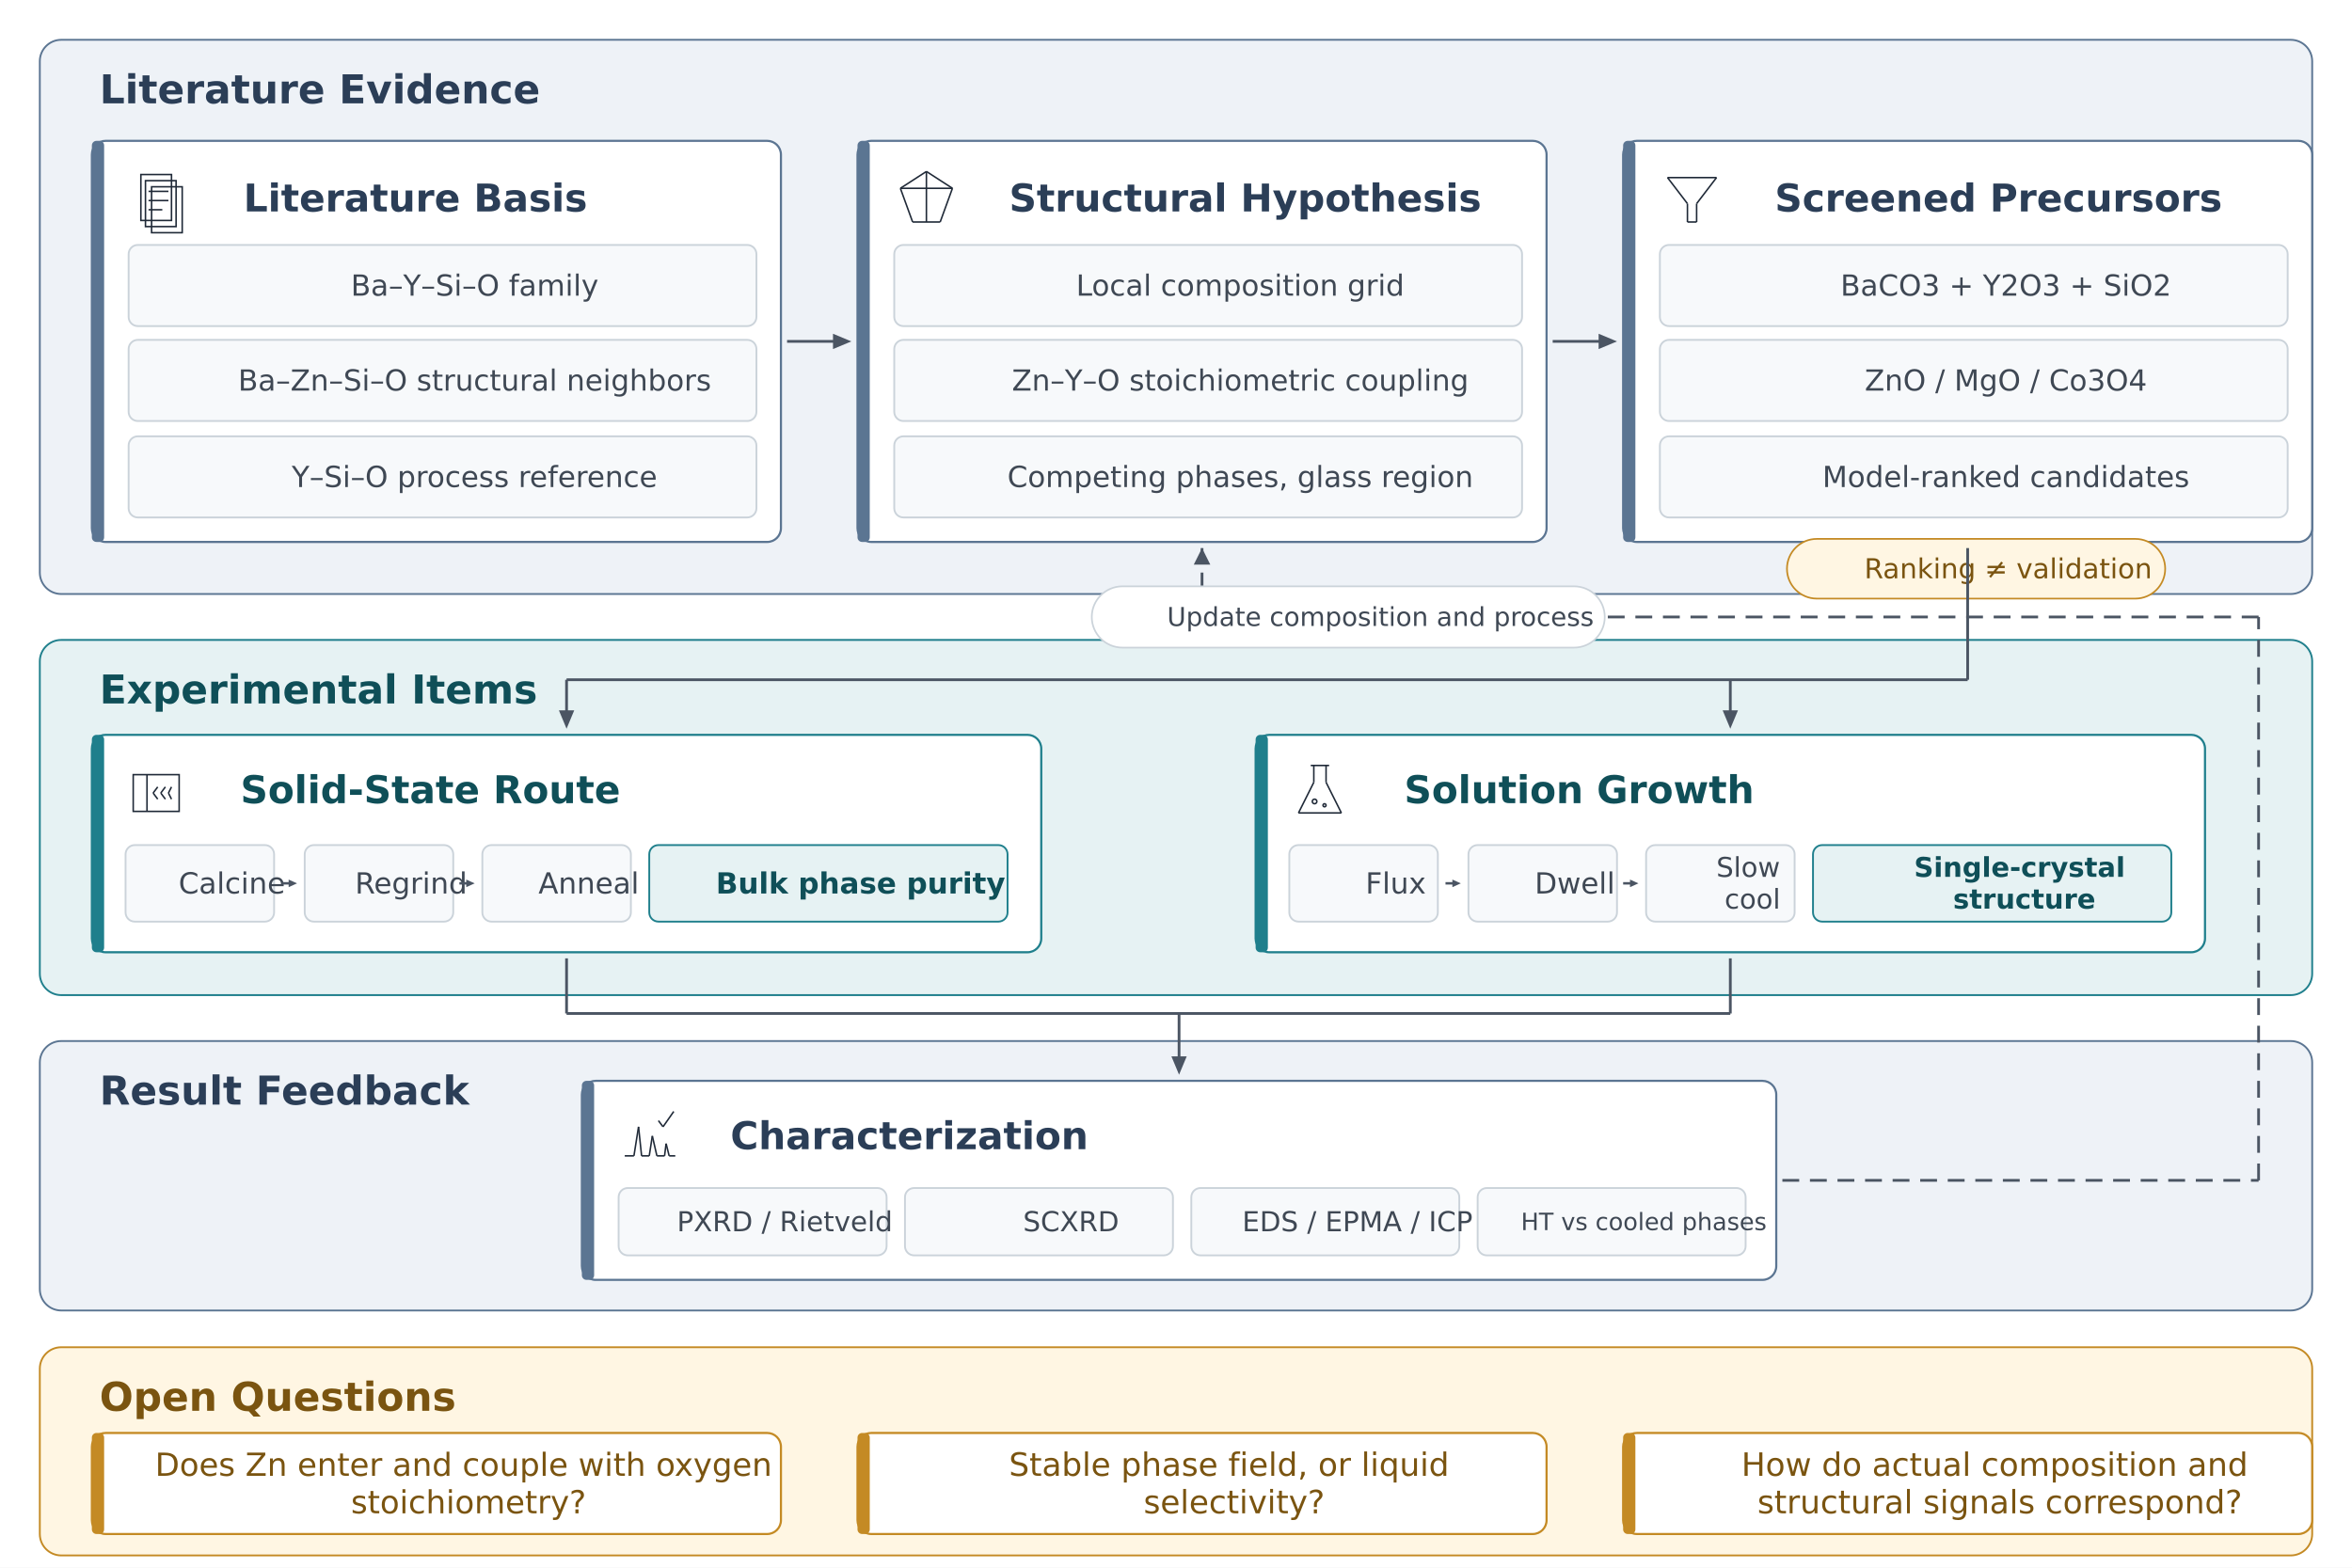
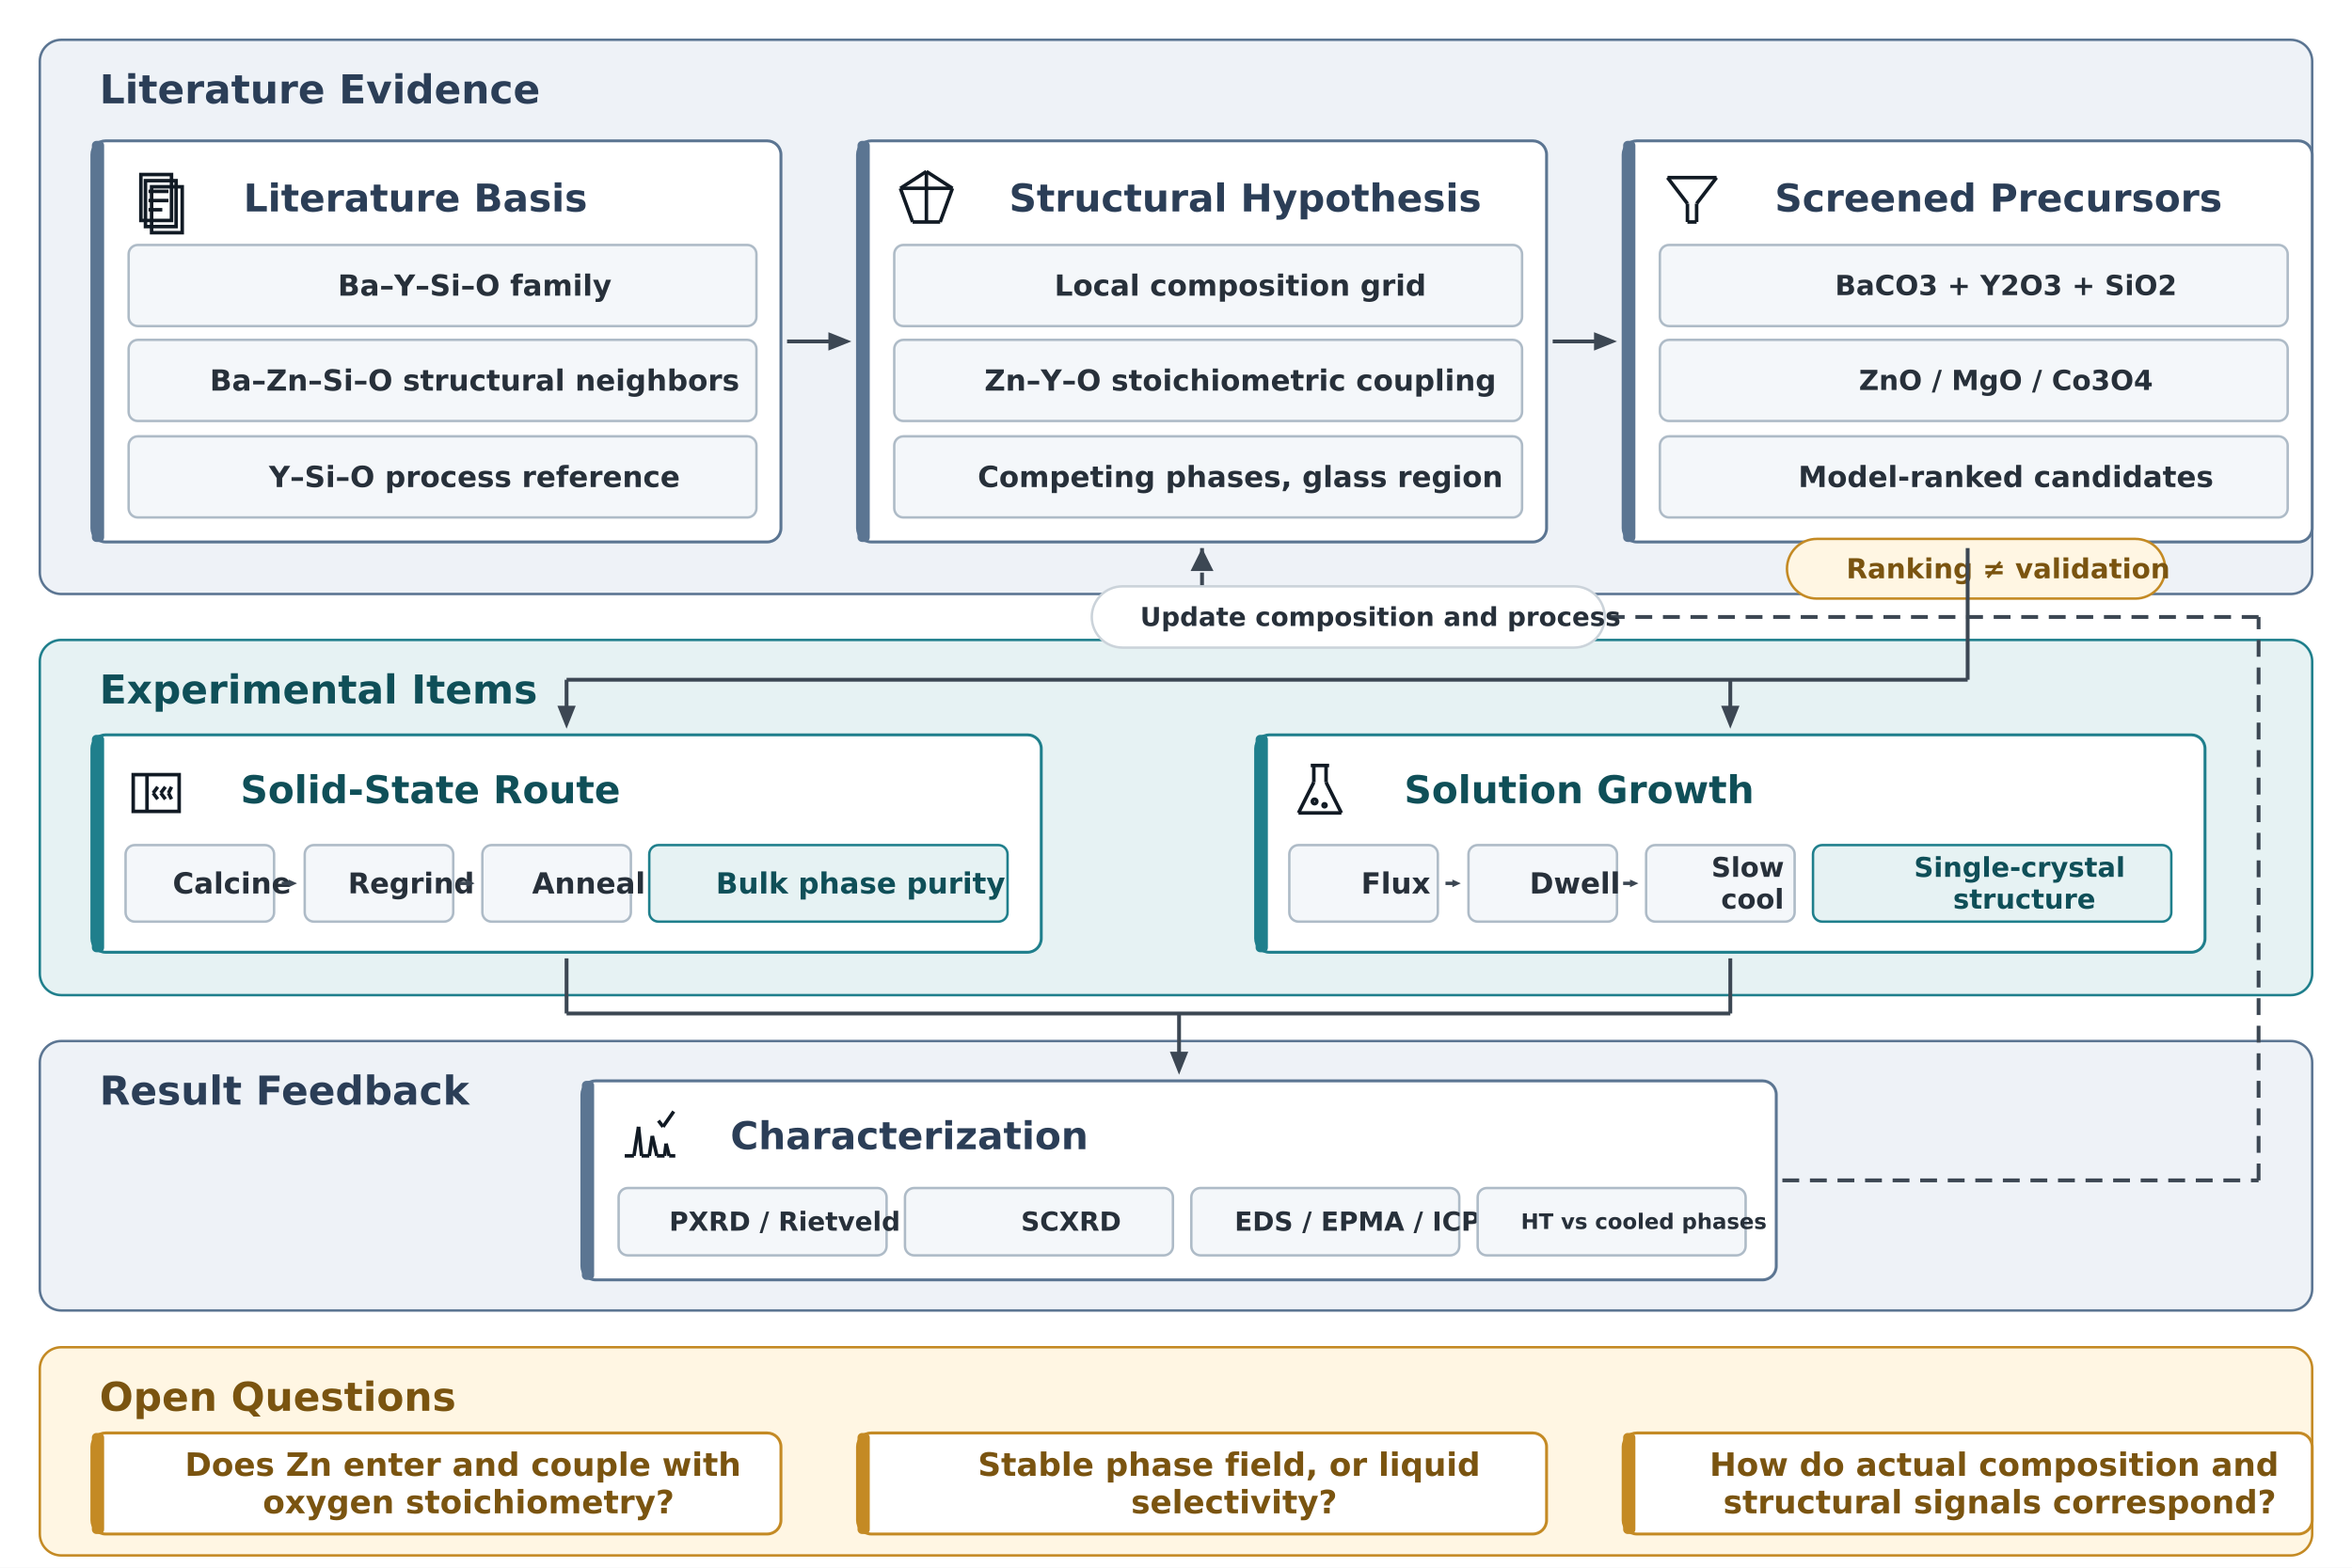
<svg xmlns="http://www.w3.org/2000/svg" viewBox="0 0 1536 1024" width="1536" height="1024">
  <rect width="100%" height="100%" fill="#FFFFFF" />
  <g id="zL">
-     <rect x="26" y="26" width="1484" height="362" rx="14" fill="#EEF2F7" stroke="#5B7592" stroke-width="1.2" />
+     <rect x="26" y="26" width="1484" height="362" rx="14" fill="#EEF2F7" stroke="#5B7592" stroke-width="1.6" />
  </g>
  <g id="zL_l">
    <text x="44" y="67.5" xml:space="preserve">
      <tspan font-family="DejaVu Sans" font-size="26" font-weight="bold" font-style="normal" fill="#2B3E57">Literature Evidence</tspan>
    </text>
  </g>
  <g id="zE">
-     <rect x="26" y="418" width="1484" height="232" rx="14" fill="#E6F2F3" stroke="#1F7F8C" stroke-width="1.2" />
+     <rect x="26" y="418" width="1484" height="232" rx="14" fill="#E6F2F3" stroke="#1F7F8C" stroke-width="1.6" />
  </g>
  <g id="zE_l">
    <text x="44" y="459.5" xml:space="preserve">
      <tspan font-family="DejaVu Sans" font-size="26" font-weight="bold" font-style="normal" fill="#0F4F58">Experimental Items</tspan>
    </text>
  </g>
  <g id="zR">
-     <rect x="26" y="680" width="1484" height="176" rx="14" fill="#EEF2F7" stroke="#5B7592" stroke-width="1.2" />
+     <rect x="26" y="680" width="1484" height="176" rx="14" fill="#EEF2F7" stroke="#5B7592" stroke-width="1.6" />
  </g>
  <g id="zR_l">
    <text x="44" y="721.5" xml:space="preserve">
      <tspan font-family="DejaVu Sans" font-size="26" font-weight="bold" font-style="normal" fill="#2B3E57">Result Feedback</tspan>
    </text>
  </g>
  <g id="zQ">
-     <rect x="26" y="880" width="1484" height="136" rx="14" fill="#FFF6E3" stroke="#C48A24" stroke-width="1.2" />
+     <rect x="26" y="880" width="1484" height="136" rx="14" fill="#FFF6E3" stroke="#C48A24" stroke-width="1.6" />
  </g>
  <g id="zQ_l">
    <text x="44" y="921.5" xml:space="preserve">
      <tspan font-family="DejaVu Sans" font-size="26" font-weight="bold" font-style="normal" fill="#7A5410">Open Questions</tspan>
    </text>
  </g>
  <g id="c1">
-     <rect x="60" y="92" width="450" height="262" rx="9" fill="#FFFFFF" stroke="#5B7592" stroke-width="1.4" />
+     <rect x="60" y="92" width="450" height="262" rx="9" fill="#FFFFFF" stroke="#5B7592" stroke-width="1.9" />
  </g>
  <g id="c1_b">
    <rect x="60" y="92" width="8" height="262" rx="3" fill="#5B7592" stroke="none" stroke-width="1" />
  </g>
  <g id="c1_g_s2">
-     <rect x="99" y="122" width="20" height="30" fill="none" stroke="#1F2937" stroke-width="1.0" />
+     <rect x="99" y="122" width="20" height="30" fill="none" stroke="#111A24" stroke-width="2.295" />
  </g>
  <g id="c1_g_s1">
-     <rect x="95" y="118" width="20" height="30" fill="none" stroke="#1F2937" stroke-width="1.0" />
+     <rect x="95" y="118" width="20" height="30" fill="none" stroke="#111A24" stroke-width="2.295" />
  </g>
  <g id="c1_g_s0">
-     <rect x="92" y="114" width="20" height="30" fill="none" stroke="#1F2937" stroke-width="1.0" />
+     <rect x="92" y="114" width="20" height="30" fill="none" stroke="#111A24" stroke-width="2.295" />
  </g>
  <g id="c1_g_l1">
-     <line x1="97" y1="125" x2="110" y2="125" stroke="#1F2937" stroke-width="1.0" />
+     <line x1="97" y1="125" x2="110" y2="125" stroke="#111A24" stroke-width="2.295" />
  </g>
  <g id="c1_g_l2">
-     <line x1="97" y1="131" x2="110" y2="131" stroke="#1F2937" stroke-width="1.0" />
+     <line x1="97" y1="131" x2="110" y2="131" stroke="#111A24" stroke-width="2.295" />
  </g>
  <g id="c1_g_l3">
-     <line x1="97" y1="137" x2="106" y2="137" stroke="#1F2937" stroke-width="1.0" />
+     <line x1="97" y1="137" x2="106" y2="137" stroke="#111A24" stroke-width="2.295" />
  </g>
  <g id="c1_t">
    <text x="138" y="138.125" xml:space="preserve">
      <tspan font-family="DejaVu Sans" font-size="25" font-weight="bold" font-style="normal" fill="#2B3E57">Literature Basis</tspan>
    </text>
  </g>
  <g id="c1_i0">
-     <rect x="84" y="160" width="410" height="53" rx="6" fill="#F7F9FB" stroke="#CBD3DA" stroke-width="1.2" />
+     <rect x="84" y="160" width="410" height="53" rx="6" fill="#F4F7FA" stroke="#AEBBC7" stroke-width="1.6" />
  </g>
  <g id="c1_i0_t">
-     <text x="208.119" y="193.125" xml:space="preserve">
-       <tspan font-family="DejaVu Sans" font-size="19" font-weight="normal" font-style="normal" fill="#3F4854">Ba–Y–Si–O family</tspan>
+     <text x="199.594" y="193.125" xml:space="preserve">
+       <tspan font-family="DejaVu Sans" font-size="19" font-weight="bold" font-style="normal" fill="#27303A">Ba–Y–Si–O family</tspan>
    </text>
  </g>
  <g id="c1_i1">
-     <rect x="84" y="222" width="410" height="53" rx="6" fill="#F7F9FB" stroke="#CBD3DA" stroke-width="1.2" />
+     <rect x="84" y="222" width="410" height="53" rx="6" fill="#F4F7FA" stroke="#AEBBC7" stroke-width="1.6" />
  </g>
  <g id="c1_i1_t">
-     <text x="134.498" y="255.125" xml:space="preserve">
-       <tspan font-family="DejaVu Sans" font-size="19" font-weight="normal" font-style="normal" fill="#3F4854">Ba–Zn–Si–O structural neighbors</tspan>
+     <text x="116.0" y="255.125" xml:space="preserve">
+       <tspan font-family="DejaVu Sans" font-size="19" font-weight="bold" font-style="normal" fill="#27303A">Ba–Zn–Si–O structural neighbors</tspan>
    </text>
  </g>
  <g id="c1_i2">
-     <rect x="84" y="285" width="410" height="53" rx="6" fill="#F7F9FB" stroke="#CBD3DA" stroke-width="1.2" />
+     <rect x="84" y="285" width="410" height="53" rx="6" fill="#F4F7FA" stroke="#AEBBC7" stroke-width="1.6" />
  </g>
  <g id="c1_i2_t">
-     <text x="169.5" y="318.125" xml:space="preserve">
-       <tspan font-family="DejaVu Sans" font-size="19" font-weight="normal" font-style="normal" fill="#3F4854">Y–Si–O process reference</tspan>
+     <text x="154.625" y="318.125" xml:space="preserve">
+       <tspan font-family="DejaVu Sans" font-size="19" font-weight="bold" font-style="normal" fill="#27303A">Y–Si–O process reference</tspan>
    </text>
  </g>
  <g id="c2">
-     <rect x="560" y="92" width="450" height="262" rx="9" fill="#FFFFFF" stroke="#5B7592" stroke-width="1.4" />
+     <rect x="560" y="92" width="450" height="262" rx="9" fill="#FFFFFF" stroke="#5B7592" stroke-width="1.9" />
  </g>
  <g id="c2_b">
    <rect x="560" y="92" width="8" height="262" rx="3" fill="#5B7592" stroke="none" stroke-width="1" />
  </g>
  <g id="c2_g_o_0">
-     <line x1="605" y1="112" x2="622" y2="123" stroke="#1F2937" stroke-width="1.0" />
+     <line x1="605" y1="112" x2="622" y2="123" stroke="#111A24" stroke-width="2.295" />
  </g>
  <g id="c2_g_o_1">
-     <line x1="622" y1="123" x2="614" y2="145" stroke="#1F2937" stroke-width="1.0" />
+     <line x1="622" y1="123" x2="614" y2="145" stroke="#111A24" stroke-width="2.295" />
  </g>
  <g id="c2_g_o_2">
-     <line x1="614" y1="145" x2="596" y2="145" stroke="#1F2937" stroke-width="1.0" />
+     <line x1="614" y1="145" x2="596" y2="145" stroke="#111A24" stroke-width="2.295" />
  </g>
  <g id="c2_g_o_3">
-     <line x1="596" y1="145" x2="588" y2="123" stroke="#1F2937" stroke-width="1.0" />
+     <line x1="596" y1="145" x2="588" y2="123" stroke="#111A24" stroke-width="2.295" />
  </g>
  <g id="c2_g_o_4">
-     <line x1="588" y1="123" x2="605" y2="112" stroke="#1F2937" stroke-width="1.0" />
+     <line x1="588" y1="123" x2="605" y2="112" stroke="#111A24" stroke-width="2.295" />
  </g>
  <g id="c2_g_a">
-     <line x1="605" y1="112" x2="605" y2="145" stroke="#1F2937" stroke-width="1.0" />
+     <line x1="605" y1="112" x2="605" y2="145" stroke="#111A24" stroke-width="2.295" />
  </g>
  <g id="c2_g_b">
-     <line x1="588" y1="123" x2="622" y2="123" stroke="#1F2937" stroke-width="1.0" />
+     <line x1="588" y1="123" x2="622" y2="123" stroke="#111A24" stroke-width="2.295" />
  </g>
  <g id="c2_t">
    <text x="638" y="138.125" xml:space="preserve">
      <tspan font-family="DejaVu Sans" font-size="25" font-weight="bold" font-style="normal" fill="#2B3E57">Structural Hypothesis</tspan>
    </text>
  </g>
  <g id="c2_i0">
-     <rect x="584" y="160" width="410" height="53" rx="6" fill="#F7F9FB" stroke="#CBD3DA" stroke-width="1.2" />
+     <rect x="584" y="160" width="410" height="53" rx="6" fill="#F4F7FA" stroke="#AEBBC7" stroke-width="1.6" />
  </g>
  <g id="c2_i0_t">
-     <text x="681.75" y="193.125" xml:space="preserve">
-       <tspan font-family="DejaVu Sans" font-size="19" font-weight="normal" font-style="normal" fill="#3F4854">Local composition grid</tspan>
+     <text x="667.584" y="193.125" xml:space="preserve">
+       <tspan font-family="DejaVu Sans" font-size="19" font-weight="bold" font-style="normal" fill="#27303A">Local composition grid</tspan>
    </text>
  </g>
  <g id="c2_i1">
-     <rect x="584" y="222" width="410" height="53" rx="6" fill="#F7F9FB" stroke="#CBD3DA" stroke-width="1.2" />
+     <rect x="584" y="222" width="410" height="53" rx="6" fill="#F4F7FA" stroke="#AEBBC7" stroke-width="1.6" />
  </g>
  <g id="c2_i1_t">
-     <text x="639.82" y="255.125" xml:space="preserve">
-       <tspan font-family="DejaVu Sans" font-size="19" font-weight="normal" font-style="normal" fill="#3F4854">Zn–Y–O stoichiometric coupling</tspan>
+     <text x="621.869" y="255.125" xml:space="preserve">
+       <tspan font-family="DejaVu Sans" font-size="19" font-weight="bold" font-style="normal" fill="#27303A">Zn–Y–O stoichiometric coupling</tspan>
    </text>
  </g>
  <g id="c2_i2">
-     <rect x="584" y="285" width="410" height="53" rx="6" fill="#F7F9FB" stroke="#CBD3DA" stroke-width="1.2" />
+     <rect x="584" y="285" width="410" height="53" rx="6" fill="#F4F7FA" stroke="#AEBBC7" stroke-width="1.6" />
  </g>
  <g id="c2_i2_t">
-     <text x="636.873" y="318.125" xml:space="preserve">
-       <tspan font-family="DejaVu Sans" font-size="19" font-weight="normal" font-style="normal" fill="#3F4854">Competing phases, glass region</tspan>
+     <text x="617.488" y="318.125" xml:space="preserve">
+       <tspan font-family="DejaVu Sans" font-size="19" font-weight="bold" font-style="normal" fill="#27303A">Competing phases, glass region</tspan>
    </text>
  </g>
  <g id="c3">
-     <rect x="1060" y="92" width="450" height="262" rx="9" fill="#FFFFFF" stroke="#5B7592" stroke-width="1.4" />
+     <rect x="1060" y="92" width="450" height="262" rx="9" fill="#FFFFFF" stroke="#5B7592" stroke-width="1.9" />
  </g>
  <g id="c3_b">
    <rect x="1060" y="92" width="8" height="262" rx="3" fill="#5B7592" stroke="none" stroke-width="1" />
  </g>
  <g id="c3_g_f_0">
-     <line x1="1089" y1="116" x2="1121" y2="116" stroke="#1F2937" stroke-width="1.0" />
+     <line x1="1089" y1="116" x2="1121" y2="116" stroke="#111A24" stroke-width="2.295" />
  </g>
  <g id="c3_g_f_1">
-     <line x1="1121" y1="116" x2="1108" y2="133" stroke="#1F2937" stroke-width="1.0" />
+     <line x1="1121" y1="116" x2="1108" y2="133" stroke="#111A24" stroke-width="2.295" />
  </g>
  <g id="c3_g_f_2">
-     <line x1="1108" y1="133" x2="1108" y2="145" stroke="#1F2937" stroke-width="1.0" />
+     <line x1="1108" y1="133" x2="1108" y2="145" stroke="#111A24" stroke-width="2.295" />
  </g>
  <g id="c3_g_f_3">
-     <line x1="1108" y1="145" x2="1102" y2="145" stroke="#1F2937" stroke-width="1.0" />
+     <line x1="1108" y1="145" x2="1102" y2="145" stroke="#111A24" stroke-width="2.295" />
  </g>
  <g id="c3_g_f_4">
-     <line x1="1102" y1="145" x2="1102" y2="133" stroke="#1F2937" stroke-width="1.0" />
+     <line x1="1102" y1="145" x2="1102" y2="133" stroke="#111A24" stroke-width="2.295" />
  </g>
  <g id="c3_g_f_5">
-     <line x1="1102" y1="133" x2="1089" y2="116" stroke="#1F2937" stroke-width="1.0" />
+     <line x1="1102" y1="133" x2="1089" y2="116" stroke="#111A24" stroke-width="2.295" />
  </g>
  <g id="c3_t">
    <text x="1138" y="138.125" xml:space="preserve">
      <tspan font-family="DejaVu Sans" font-size="25" font-weight="bold" font-style="normal" fill="#2B3E57">Screened Precursors</tspan>
    </text>
  </g>
  <g id="c3_i0">
-     <rect x="1084" y="160" width="410" height="53" rx="6" fill="#F7F9FB" stroke="#CBD3DA" stroke-width="1.2" />
+     <rect x="1084" y="160" width="410" height="53" rx="6" fill="#F4F7FA" stroke="#AEBBC7" stroke-width="1.6" />
  </g>
  <g id="c3_i0_t">
-     <text x="1180.939" y="193.125" xml:space="preserve">
-       <tspan font-family="DejaVu Sans" font-size="19" font-weight="normal" font-style="normal" fill="#3F4854">BaCO3 + Y2O3 + SiO2</tspan>
+     <text x="1177.375" y="192.75" xml:space="preserve">
+       <tspan font-family="DejaVu Sans" font-size="18.064" font-weight="bold" font-style="normal" fill="#27303A">BaCO3 + Y2O3 + SiO2</tspan>
    </text>
  </g>
  <g id="c3_i1">
-     <rect x="1084" y="222" width="410" height="53" rx="6" fill="#F7F9FB" stroke="#CBD3DA" stroke-width="1.2" />
+     <rect x="1084" y="222" width="410" height="53" rx="6" fill="#F4F7FA" stroke="#AEBBC7" stroke-width="1.6" />
  </g>
  <g id="c3_i1_t">
-     <text x="1196.75" y="255.125" xml:space="preserve">
-       <tspan font-family="DejaVu Sans" font-size="19" font-weight="normal" font-style="normal" fill="#3F4854">ZnO / MgO / Co3O4</tspan>
+     <text x="1192.963" y="254.75" xml:space="preserve">
+       <tspan font-family="DejaVu Sans" font-size="18.064" font-weight="bold" font-style="normal" fill="#27303A">ZnO / MgO / Co3O4</tspan>
    </text>
  </g>
  <g id="c3_i2">
-     <rect x="1084" y="285" width="410" height="53" rx="6" fill="#F7F9FB" stroke="#CBD3DA" stroke-width="1.2" />
+     <rect x="1084" y="285" width="410" height="53" rx="6" fill="#F4F7FA" stroke="#AEBBC7" stroke-width="1.6" />
  </g>
  <g id="c3_i2_t">
-     <text x="1169.125" y="318.125" xml:space="preserve">
-       <tspan font-family="DejaVu Sans" font-size="19" font-weight="normal" font-style="normal" fill="#3F4854">Model-ranked candidates</tspan>
+     <text x="1153.375" y="318.125" xml:space="preserve">
+       <tspan font-family="DejaVu Sans" font-size="19" font-weight="bold" font-style="normal" fill="#27303A">Model-ranked candidates</tspan>
    </text>
  </g>
  <g id="cav">
-     <rect x="1167" y="352" width="247" height="39" rx="19.5" fill="#FFF6E3" stroke="#C48A24" stroke-width="1.1" />
+     <rect x="1167" y="352" width="247" height="39" rx="19.5" fill="#FFF6E3" stroke="#C48A24" stroke-width="1.6" />
  </g>
  <g id="cav_t">
-     <text x="1196.5" y="377.75" xml:space="preserve">
-       <tspan font-family="DejaVu Sans" font-size="18" font-weight="normal" font-style="normal" fill="#7A5410">Ranking ≠ validation</tspan>
+     <text x="1184.746" y="377.75" xml:space="preserve">
+       <tspan font-family="DejaVu Sans" font-size="18" font-weight="bold" font-style="normal" fill="#7A5410">Ranking ≠ validation</tspan>
    </text>
  </g>
  <g id="l1">
-     <rect x="60" y="480" width="620" height="142" rx="9" fill="#FFFFFF" stroke="#1F7F8C" stroke-width="1.4" />
+     <rect x="60" y="480" width="620" height="142" rx="9" fill="#FFFFFF" stroke="#1F7F8C" stroke-width="1.9" />
  </g>
  <g id="l1_b">
    <rect x="60" y="480" width="8" height="142" rx="3" fill="#1F7F8C" stroke="none" stroke-width="1" />
  </g>
  <g id="l1_g_b">
-     <rect x="87" y="506" width="30" height="24" fill="none" stroke="#1F2937" stroke-width="1.0" />
+     <rect x="87" y="506" width="30" height="24" fill="none" stroke="#111A24" stroke-width="2.295" />
  </g>
  <g id="l1_g_d">
-     <line x1="96" y1="506" x2="96" y2="530" stroke="#1F2937" stroke-width="1.0" />
+     <line x1="96" y1="506" x2="96" y2="530" stroke="#111A24" stroke-width="2.295" />
  </g>
  <g id="l1_g_h0_0">
-     <line x1="103" y1="514" x2="100" y2="518" stroke="#1F2937" stroke-width="1.0" />
+     <line x1="103" y1="514" x2="100" y2="518" stroke="#111A24" stroke-width="2.295" />
  </g>
  <g id="l1_g_h0_1">
-     <line x1="100" y1="518" x2="103" y2="522" stroke="#1F2937" stroke-width="1.0" />
+     <line x1="100" y1="518" x2="103" y2="522" stroke="#111A24" stroke-width="2.295" />
  </g>
  <g id="l1_g_h1_0">
-     <line x1="108" y1="514" x2="105" y2="518" stroke="#1F2937" stroke-width="1.0" />
+     <line x1="108" y1="514" x2="105" y2="518" stroke="#111A24" stroke-width="2.295" />
  </g>
  <g id="l1_g_h1_1">
-     <line x1="105" y1="518" x2="108" y2="522" stroke="#1F2937" stroke-width="1.0" />
+     <line x1="105" y1="518" x2="108" y2="522" stroke="#111A24" stroke-width="2.295" />
  </g>
  <g id="l1_g_h2_0">
-     <line x1="112" y1="514" x2="110" y2="518" stroke="#1F2937" stroke-width="1.0" />
+     <line x1="112" y1="514" x2="110" y2="518" stroke="#111A24" stroke-width="2.295" />
  </g>
  <g id="l1_g_h2_1">
-     <line x1="110" y1="518" x2="112" y2="522" stroke="#1F2937" stroke-width="1.0" />
+     <line x1="110" y1="518" x2="112" y2="522" stroke="#111A24" stroke-width="2.295" />
  </g>
  <g id="l1_t">
    <text x="136" y="524.625" xml:space="preserve">
      <tspan font-family="DejaVu Sans" font-size="25" font-weight="bold" font-style="normal" fill="#0F4F58">Solid-State Route</tspan>
    </text>
  </g>
  <g id="l1r_t0">
-     <rect x="82" y="552" width="97" height="50" rx="6" fill="#F7F9FB" stroke="#CBD3DA" stroke-width="1.2" />
+     <rect x="82" y="552" width="97" height="50" rx="6" fill="#F4F7FA" stroke="#AEBBC7" stroke-width="1.6" />
  </g>
  <g id="l1r_t0_t">
-     <text x="95.625" y="583.625" xml:space="preserve">
-       <tspan font-family="DejaVu Sans" font-size="19" font-weight="normal" font-style="normal" fill="#3F4854">Calcine</tspan>
+     <text x="91.75" y="583.625" xml:space="preserve">
+       <tspan font-family="DejaVu Sans" font-size="19" font-weight="bold" font-style="normal" fill="#27303A">Calcine</tspan>
    </text>
  </g>
  <g id="l1r_t1">
-     <rect x="199" y="552" width="97" height="50" rx="6" fill="#F7F9FB" stroke="#CBD3DA" stroke-width="1.2" />
+     <rect x="199" y="552" width="97" height="50" rx="6" fill="#F4F7FA" stroke="#AEBBC7" stroke-width="1.6" />
  </g>
  <g id="l1r_t1_t">
-     <text x="210.85" y="583.625" xml:space="preserve">
-       <tspan font-family="DejaVu Sans" font-size="19" font-weight="normal" font-style="normal" fill="#3F4854">Regrind</tspan>
+     <text x="206.25" y="583.5" xml:space="preserve">
+       <tspan font-family="DejaVu Sans" font-size="18.637" font-weight="bold" font-style="normal" fill="#27303A">Regrind</tspan>
    </text>
  </g>
  <g id="l1r_a1">
-     <polygon points="184.0,576.2 188.5,576.2 188.5,574.525 194,577 188.5,579.475 188.5,577.8 184.0,577.8" fill="#4B5563" />
+     <polygon points="184.0,575.9 188.5,575.9 188.5,574.525 194,577 188.5,579.475 188.5,578.1 184.0,578.1" fill="#3C4753" />
  </g>
  <g id="l1r_t2">
-     <rect x="315" y="552" width="97" height="50" rx="6" fill="#F7F9FB" stroke="#CBD3DA" stroke-width="1.2" />
+     <rect x="315" y="552" width="97" height="50" rx="6" fill="#F4F7FA" stroke="#AEBBC7" stroke-width="1.6" />
  </g>
  <g id="l1r_t2_t">
-     <text x="330.625" y="583.625" xml:space="preserve">
-       <tspan font-family="DejaVu Sans" font-size="19" font-weight="normal" font-style="normal" fill="#3F4854">Anneal</tspan>
+     <text x="326.5" y="583.625" xml:space="preserve">
+       <tspan font-family="DejaVu Sans" font-size="19" font-weight="bold" font-style="normal" fill="#27303A">Anneal</tspan>
    </text>
  </g>
  <g id="l1r_a2">
-     <polygon points="300.0,576.2 304.5,576.2 304.5,574.525 310,577 304.5,579.475 304.5,577.8 300.0,577.8" fill="#4B5563" />
+     <polygon points="300.0,575.9 304.5,575.9 304.5,574.525 310,577 304.5,579.475 304.5,578.1 300.0,578.1" fill="#3C4753" />
  </g>
  <g id="l1_o">
-     <rect x="424" y="552" width="234" height="50" rx="6" fill="#E6F2F3" stroke="#1F7F8C" stroke-width="1.2" />
+     <rect x="424" y="552" width="234" height="50" rx="6" fill="#E6F2F3" stroke="#1F7F8C" stroke-width="1.6" />
  </g>
  <g id="l1_o_t">
    <text x="446.496" y="583.625" xml:space="preserve">
      <tspan font-family="DejaVu Sans" font-size="19" font-weight="bold" font-style="normal" fill="#0F4F58">Bulk phase purity</tspan>
    </text>
  </g>
  <g id="l2">
-     <rect x="820" y="480" width="620" height="142" rx="9" fill="#FFFFFF" stroke="#1F7F8C" stroke-width="1.4" />
+     <rect x="820" y="480" width="620" height="142" rx="9" fill="#FFFFFF" stroke="#1F7F8C" stroke-width="1.9" />
  </g>
  <g id="l2_b">
    <rect x="820" y="480" width="8" height="142" rx="3" fill="#1F7F8C" stroke="none" stroke-width="1" />
  </g>
  <g id="l2_g_n_0">
-     <line x1="858" y1="500" x2="858" y2="511" stroke="#1F2937" stroke-width="1.0" />
+     <line x1="858" y1="500" x2="858" y2="511" stroke="#111A24" stroke-width="2.295" />
  </g>
  <g id="l2_g_n_1">
-     <line x1="858" y1="511" x2="848" y2="531" stroke="#1F2937" stroke-width="1.0" />
+     <line x1="858" y1="511" x2="848" y2="531" stroke="#111A24" stroke-width="2.295" />
  </g>
  <g id="l2_g_n_2">
-     <line x1="848" y1="531" x2="876" y2="531" stroke="#1F2937" stroke-width="1.0" />
+     <line x1="848" y1="531" x2="876" y2="531" stroke="#111A24" stroke-width="2.295" />
  </g>
  <g id="l2_g_n_3">
-     <line x1="876" y1="531" x2="866" y2="511" stroke="#1F2937" stroke-width="1.0" />
+     <line x1="876" y1="531" x2="866" y2="511" stroke="#111A24" stroke-width="2.295" />
  </g>
  <g id="l2_g_n_4">
-     <line x1="866" y1="511" x2="866" y2="500" stroke="#1F2937" stroke-width="1.0" />
+     <line x1="866" y1="511" x2="866" y2="500" stroke="#111A24" stroke-width="2.295" />
  </g>
  <g id="l2_g_m">
-     <line x1="856" y1="500" x2="868" y2="500" stroke="#1F2937" stroke-width="1.0" />
+     <line x1="856" y1="500" x2="868" y2="500" stroke="#111A24" stroke-width="2.295" />
  </g>
  <g id="l2_g_d1">
-     <ellipse cx="858.5" cy="523.5" rx="1.5" ry="1.5" fill="none" stroke="#1F2937" stroke-width="1.0" />
+     <ellipse cx="858.5" cy="523.5" rx="1.5" ry="1.5" fill="none" stroke="#111A24" stroke-width="2.295" />
  </g>
  <g id="l2_g_d2">
-     <ellipse cx="865.0" cy="526.0" rx="1.0" ry="1.0" fill="none" stroke="#1F2937" stroke-width="1.0" />
+     <ellipse cx="865.0" cy="526.0" rx="1.0" ry="1.0" fill="none" stroke="#111A24" stroke-width="2.295" />
  </g>
  <g id="l2_t">
    <text x="896" y="524.625" xml:space="preserve">
      <tspan font-family="DejaVu Sans" font-size="25" font-weight="bold" font-style="normal" fill="#0F4F58">Solution Growth</tspan>
    </text>
  </g>
  <g id="l2r_t0">
-     <rect x="842" y="552" width="97" height="50" rx="6" fill="#F7F9FB" stroke="#CBD3DA" stroke-width="1.2" />
+     <rect x="842" y="552" width="97" height="50" rx="6" fill="#F4F7FA" stroke="#AEBBC7" stroke-width="1.6" />
  </g>
  <g id="l2r_t0_t">
-     <text x="870.75" y="583.625" xml:space="preserve">
-       <tspan font-family="DejaVu Sans" font-size="19" font-weight="normal" font-style="normal" fill="#3F4854">Flux</tspan>
+     <text x="867.863" y="583.625" xml:space="preserve">
+       <tspan font-family="DejaVu Sans" font-size="19" font-weight="bold" font-style="normal" fill="#27303A">Flux</tspan>
    </text>
  </g>
  <g id="l2r_t1">
-     <rect x="959" y="552" width="97" height="50" rx="6" fill="#F7F9FB" stroke="#CBD3DA" stroke-width="1.2" />
+     <rect x="959" y="552" width="97" height="50" rx="6" fill="#F4F7FA" stroke="#AEBBC7" stroke-width="1.6" />
  </g>
  <g id="l2r_t1_t">
-     <text x="981.25" y="583.625" xml:space="preserve">
-       <tspan font-family="DejaVu Sans" font-size="19" font-weight="normal" font-style="normal" fill="#3F4854">Dwell</tspan>
+     <text x="977.875" y="583.625" xml:space="preserve">
+       <tspan font-family="DejaVu Sans" font-size="19" font-weight="bold" font-style="normal" fill="#27303A">Dwell</tspan>
    </text>
  </g>
  <g id="l2r_a1">
-     <polygon points="944.0,576.2 948.5,576.2 948.5,574.525 954,577 948.5,579.475 948.5,577.8 944.0,577.8" fill="#4B5563" />
+     <polygon points="944.0,575.9 948.5,575.9 948.5,574.525 954,577 948.5,579.475 948.5,578.1 944.0,578.1" fill="#3C4753" />
  </g>
  <g id="l2r_t2">
-     <rect x="1075" y="552" width="97" height="50" rx="6" fill="#F7F9FB" stroke="#CBD3DA" stroke-width="1.2" />
+     <rect x="1075" y="552" width="97" height="50" rx="6" fill="#F4F7FA" stroke="#AEBBC7" stroke-width="1.6" />
  </g>
  <g id="l2r_t2_t">
-     <text x="1099.855" y="572.75" xml:space="preserve">
-       <tspan font-family="DejaVu Sans" font-size="17.781" font-weight="normal" font-style="normal" fill="#3F4854">Slow </tspan>
-     </text>
-     <text x="1105.25" y="593.5" xml:space="preserve">
-       <tspan font-family="DejaVu Sans" font-size="17.781" font-weight="normal" font-style="normal" fill="#3F4854">cool</tspan>
+     <text x="1096.625" y="572.75" xml:space="preserve">
+       <tspan font-family="DejaVu Sans" font-size="17.781" font-weight="bold" font-style="normal" fill="#27303A">Slow </tspan>
+     </text>
+     <text x="1102.969" y="593.5" xml:space="preserve">
+       <tspan font-family="DejaVu Sans" font-size="17.781" font-weight="bold" font-style="normal" fill="#27303A">cool</tspan>
    </text>
  </g>
  <g id="l2r_a2">
-     <polygon points="1060.0,576.2 1064.5,576.2 1064.5,574.525 1070,577 1064.5,579.475 1064.5,577.8 1060.0,577.8" fill="#4B5563" />
+     <polygon points="1060.0,575.9 1064.5,575.9 1064.5,574.525 1070,577 1064.5,579.475 1064.5,578.1 1060.0,578.1" fill="#3C4753" />
  </g>
  <g id="l2_o">
-     <rect x="1184" y="552" width="234" height="50" rx="6" fill="#E6F2F3" stroke="#1F7F8C" stroke-width="1.2" />
+     <rect x="1184" y="552" width="234" height="50" rx="6" fill="#E6F2F3" stroke="#1F7F8C" stroke-width="1.6" />
  </g>
  <g id="l2_o_t">
    <text x="1228.967" y="572.75" xml:space="preserve">
      <tspan font-family="DejaVu Sans" font-size="17.781" font-weight="bold" font-style="normal" fill="#0F4F58">Single-crystal </tspan>
    </text>
    <text x="1254.488" y="593.5" xml:space="preserve">
      <tspan font-family="DejaVu Sans" font-size="17.781" font-weight="bold" font-style="normal" fill="#0F4F58">structure</tspan>
    </text>
  </g>
  <g id="c5">
-     <rect x="380" y="706" width="780" height="130" rx="9" fill="#FFFFFF" stroke="#5B7592" stroke-width="1.4" />
+     <rect x="380" y="706" width="780" height="130" rx="9" fill="#FFFFFF" stroke="#5B7592" stroke-width="1.9" />
  </g>
  <g id="c5_b">
    <rect x="380" y="706" width="8" height="130" rx="3" fill="#5B7592" stroke="none" stroke-width="1" />
  </g>
  <g id="c5_g_a_0">
-     <line x1="408" y1="755" x2="414" y2="755" stroke="#1F2937" stroke-width="1.0" />
+     <line x1="408" y1="755" x2="414" y2="755" stroke="#111A24" stroke-width="2.295" />
  </g>
  <g id="c5_g_a_1">
-     <line x1="414" y1="755" x2="417" y2="736" stroke="#1F2937" stroke-width="1.0" />
+     <line x1="414" y1="755" x2="417" y2="736" stroke="#111A24" stroke-width="2.295" />
  </g>
  <g id="c5_g_a_2">
-     <line x1="417" y1="736" x2="419" y2="755" stroke="#1F2937" stroke-width="1.0" />
+     <line x1="417" y1="736" x2="419" y2="755" stroke="#111A24" stroke-width="2.295" />
  </g>
  <g id="c5_g_a_3">
-     <line x1="419" y1="755" x2="424" y2="755" stroke="#1F2937" stroke-width="1.0" />
+     <line x1="419" y1="755" x2="424" y2="755" stroke="#111A24" stroke-width="2.295" />
  </g>
  <g id="c5_g_a_4">
-     <line x1="424" y1="755" x2="426" y2="742" stroke="#1F2937" stroke-width="1.0" />
+     <line x1="424" y1="755" x2="426" y2="742" stroke="#111A24" stroke-width="2.295" />
  </g>
  <g id="c5_g_a_5">
-     <line x1="426" y1="742" x2="429" y2="755" stroke="#1F2937" stroke-width="1.0" />
+     <line x1="426" y1="742" x2="429" y2="755" stroke="#111A24" stroke-width="2.295" />
  </g>
  <g id="c5_g_a_6">
-     <line x1="429" y1="755" x2="434" y2="755" stroke="#1F2937" stroke-width="1.0" />
+     <line x1="429" y1="755" x2="434" y2="755" stroke="#111A24" stroke-width="2.295" />
  </g>
  <g id="c5_g_a_7">
-     <line x1="434" y1="755" x2="435" y2="747" stroke="#1F2937" stroke-width="1.0" />
+     <line x1="434" y1="755" x2="435" y2="747" stroke="#111A24" stroke-width="2.295" />
  </g>
  <g id="c5_g_a_8">
-     <line x1="435" y1="747" x2="437" y2="755" stroke="#1F2937" stroke-width="1.0" />
+     <line x1="435" y1="747" x2="437" y2="755" stroke="#111A24" stroke-width="2.295" />
  </g>
  <g id="c5_g_a_9">
-     <line x1="437" y1="755" x2="441" y2="755" stroke="#1F2937" stroke-width="1.0" />
+     <line x1="437" y1="755" x2="441" y2="755" stroke="#111A24" stroke-width="2.295" />
  </g>
  <g id="c5_g_k_0">
-     <line x1="430" y1="732" x2="433" y2="736" stroke="#1F2937" stroke-width="1.0" />
+     <line x1="430" y1="732" x2="433" y2="736" stroke="#111A24" stroke-width="2.295" />
  </g>
  <g id="c5_g_k_1">
-     <line x1="433" y1="736" x2="440" y2="726" stroke="#1F2937" stroke-width="1.0" />
+     <line x1="433" y1="736" x2="440" y2="726" stroke="#111A24" stroke-width="2.295" />
  </g>
  <g id="c5_t">
    <text x="456" y="750.625" xml:space="preserve">
      <tspan font-family="DejaVu Sans" font-size="25" font-weight="bold" font-style="normal" fill="#2B3E57">Characterization</tspan>
    </text>
  </g>
  <g id="c5r_t0">
-     <rect x="404" y="776" width="175" height="44" rx="6" fill="#F7F9FB" stroke="#CBD3DA" stroke-width="1.2" />
+     <rect x="404" y="776" width="175" height="44" rx="6" fill="#F4F7FA" stroke="#AEBBC7" stroke-width="1.6" />
  </g>
  <g id="c5r_t0_t">
-     <text x="421.07" y="804.25" xml:space="preserve">
-       <tspan font-family="DejaVu Sans" font-size="18" font-weight="normal" font-style="normal" fill="#3F4854">PXRD / Rietveld</tspan>
+     <text x="416.0" y="803.875" xml:space="preserve">
+       <tspan font-family="DejaVu Sans" font-size="17.113" font-weight="bold" font-style="normal" fill="#27303A">PXRD / Rietveld</tspan>
    </text>
  </g>
  <g id="c5r_t1">
-     <rect x="591" y="776" width="175" height="44" rx="6" fill="#F7F9FB" stroke="#CBD3DA" stroke-width="1.2" />
+     <rect x="591" y="776" width="175" height="44" rx="6" fill="#F4F7FA" stroke="#AEBBC7" stroke-width="1.6" />
  </g>
  <g id="c5r_t1_t">
-     <text x="647.125" y="804.25" xml:space="preserve">
-       <tspan font-family="DejaVu Sans" font-size="18" font-weight="normal" font-style="normal" fill="#3F4854">SCXRD</tspan>
+     <text x="645.75" y="803.875" xml:space="preserve">
+       <tspan font-family="DejaVu Sans" font-size="17.113" font-weight="bold" font-style="normal" fill="#27303A">SCXRD</tspan>
    </text>
  </g>
  <g id="c5r_t2">
-     <rect x="778" y="776" width="175" height="44" rx="6" fill="#F7F9FB" stroke="#CBD3DA" stroke-width="1.2" />
+     <rect x="778" y="776" width="175" height="44" rx="6" fill="#F4F7FA" stroke="#AEBBC7" stroke-width="1.6" />
  </g>
  <g id="c5r_t2_t">
-     <text x="790.25" y="804.25" xml:space="preserve">
-       <tspan font-family="DejaVu Sans" font-size="18" font-weight="normal" font-style="normal" fill="#3F4854">EDS / EPMA / ICP</tspan>
+     <text x="785.25" y="803.875" xml:space="preserve">
+       <tspan font-family="DejaVu Sans" font-size="17.113" font-weight="bold" font-style="normal" fill="#27303A">EDS / EPMA / ICP</tspan>
    </text>
  </g>
  <g id="c5r_t3">
-     <rect x="965" y="776" width="175" height="44" rx="6" fill="#F7F9FB" stroke="#CBD3DA" stroke-width="1.2" />
+     <rect x="965" y="776" width="175" height="44" rx="6" fill="#F4F7FA" stroke="#AEBBC7" stroke-width="1.6" />
  </g>
  <g id="c5r_t3_t">
-     <text x="972.25" y="803.5" xml:space="preserve">
-       <tspan font-family="DejaVu Sans" font-size="15.629" font-weight="normal" font-style="normal" fill="#3F4854">HT vs cooled phases</tspan>
+     <text x="972.25" y="802.75" xml:space="preserve">
+       <tspan font-family="DejaVu Sans" font-size="13.977" font-weight="bold" font-style="normal" fill="#27303A">HT vs cooled phases</tspan>
    </text>
  </g>
  <g id="q1">
-     <rect x="60" y="936" width="450" height="66" rx="9" fill="#FFFFFF" stroke="#C48A24" stroke-width="1.4" />
+     <rect x="60" y="936" width="450" height="66" rx="9" fill="#FFFFFF" stroke="#C48A24" stroke-width="1.9" />
  </g>
  <g id="q1_b">
    <rect x="60" y="936" width="8" height="66" rx="3" fill="#C48A24" stroke="none" stroke-width="1" />
  </g>
  <g id="q1_t">
-     <text x="80.25" y="964.0" xml:space="preserve">
-       <tspan font-family="DejaVu Sans" font-size="20.785" font-weight="normal" font-style="normal" fill="#7A5410">Does Zn enter and couple with oxygen </tspan>
-     </text>
-     <text x="208.201" y="988.5" xml:space="preserve">
-       <tspan font-family="DejaVu Sans" font-size="20.785" font-weight="normal" font-style="normal" fill="#7A5410">stoichiometry?</tspan>
+     <text x="99.74" y="964.0" xml:space="preserve">
+       <tspan font-family="DejaVu Sans" font-size="21" font-weight="bold" font-style="normal" fill="#7A5410">Does Zn enter and couple with </tspan>
+     </text>
+     <text x="150.613" y="988.5" xml:space="preserve">
+       <tspan font-family="DejaVu Sans" font-size="21" font-weight="bold" font-style="normal" fill="#7A5410">oxygen stoichiometry?</tspan>
    </text>
  </g>
  <g id="q2">
-     <rect x="560" y="936" width="450" height="66" rx="9" fill="#FFFFFF" stroke="#C48A24" stroke-width="1.4" />
+     <rect x="560" y="936" width="450" height="66" rx="9" fill="#FFFFFF" stroke="#C48A24" stroke-width="1.9" />
  </g>
  <g id="q2_b">
    <rect x="560" y="936" width="8" height="66" rx="3" fill="#C48A24" stroke="none" stroke-width="1" />
  </g>
  <g id="q2_t">
-     <text x="637.875" y="964.0" xml:space="preserve">
-       <tspan font-family="DejaVu Sans" font-size="21" font-weight="normal" font-style="normal" fill="#7A5410">Stable phase field, or liquid </tspan>
-     </text>
-     <text x="725.844" y="988.5" xml:space="preserve">
-       <tspan font-family="DejaVu Sans" font-size="21" font-weight="normal" font-style="normal" fill="#7A5410">selectivity?</tspan>
+     <text x="617.625" y="964.0" xml:space="preserve">
+       <tspan font-family="DejaVu Sans" font-size="21" font-weight="bold" font-style="normal" fill="#7A5410">Stable phase field, or liquid </tspan>
+     </text>
+     <text x="717.625" y="988.5" xml:space="preserve">
+       <tspan font-family="DejaVu Sans" font-size="21" font-weight="bold" font-style="normal" fill="#7A5410">selectivity?</tspan>
    </text>
  </g>
  <g id="q3">
-     <rect x="1060" y="936" width="450" height="66" rx="9" fill="#FFFFFF" stroke="#C48A24" stroke-width="1.4" />
+     <rect x="1060" y="936" width="450" height="66" rx="9" fill="#FFFFFF" stroke="#C48A24" stroke-width="1.9" />
  </g>
  <g id="q3_b">
    <rect x="1060" y="936" width="8" height="66" rx="3" fill="#C48A24" stroke="none" stroke-width="1" />
  </g>
  <g id="q3_t">
-     <text x="1116.211" y="964.0" xml:space="preserve">
-       <tspan font-family="DejaVu Sans" font-size="21" font-weight="normal" font-style="normal" fill="#7A5410">How do actual composition and </tspan>
-     </text>
-     <text x="1126.691" y="988.5" xml:space="preserve">
-       <tspan font-family="DejaVu Sans" font-size="21" font-weight="normal" font-style="normal" fill="#7A5410">structural signals correspond?</tspan>
+     <text x="1095.459" y="964.0" xml:space="preserve">
+       <tspan font-family="DejaVu Sans" font-size="21" font-weight="bold" font-style="normal" fill="#7A5410">How do actual composition and </tspan>
+     </text>
+     <text x="1104.375" y="988.5" xml:space="preserve">
+       <tspan font-family="DejaVu Sans" font-size="21" font-weight="bold" font-style="normal" fill="#7A5410">structural signals correspond?</tspan>
    </text>
  </g>
  <g id="e1_0">
-     <polygon points="514.0,222.1 544.0,222.1 544.0,218.0 556,223 544.0,228.0 544.0,223.9 514.0,223.9" fill="#4B5563" />
+     <polygon points="514.0,221.75 541.0,221.75 541.0,217.0 556,223 541.0,229.0 541.0,224.25 514.0,224.25" fill="#3C4753" />
  </g>
  <g id="e2_0">
-     <polygon points="1014.0,222.1 1044.0,222.1 1044.0,218.0 1056,223 1044.0,228.0 1044.0,223.9 1014.0,223.9" fill="#4B5563" />
+     <polygon points="1014.0,221.75 1041.0,221.75 1041.0,217.0 1056,223 1041.0,229.0 1041.0,224.25 1014.0,224.25" fill="#3C4753" />
  </g>
  <g id="fk0_0">
-     <line x1="1285" y1="358" x2="1285" y2="444" stroke="#4B5563" stroke-width="1.8" />
+     <line x1="1285" y1="358" x2="1285" y2="444" stroke="#3C4753" stroke-width="2.5" />
  </g>
  <g id="fkh_0">
-     <line x1="370" y1="444" x2="1285" y2="444" stroke="#4B5563" stroke-width="1.8" />
+     <line x1="370" y1="444" x2="1285" y2="444" stroke="#3C4753" stroke-width="2.5" />
  </g>
  <g id="fk1_0">
-     <polygon points="370.9,444.0 370.9,464.0 375.0,464.0 370,476 365.0,464.0 369.1,464.0 369.1,444.0" fill="#4B5563" />
+     <polygon points="371.25,444.0 371.25,461.0 376.0,461.0 370,476 364.0,461.0 368.75,461.0 368.75,444.0" fill="#3C4753" />
  </g>
  <g id="fk2_0">
-     <polygon points="1130.9,444.0 1130.9,464.0 1135.0,464.0 1130,476 1125.0,464.0 1129.1,464.0 1129.1,444.0" fill="#4B5563" />
+     <polygon points="1131.25,444.0 1131.25,461.0 1136.0,461.0 1130,476 1124.0,461.0 1128.75,461.0 1128.75,444.0" fill="#3C4753" />
  </g>
  <g id="mg1_0">
-     <line x1="370" y1="626" x2="370" y2="662" stroke="#4B5563" stroke-width="1.8" />
+     <line x1="370" y1="626" x2="370" y2="662" stroke="#3C4753" stroke-width="2.5" />
  </g>
  <g id="mg2_0">
-     <line x1="1130" y1="626" x2="1130" y2="662" stroke="#4B5563" stroke-width="1.8" />
+     <line x1="1130" y1="626" x2="1130" y2="662" stroke="#3C4753" stroke-width="2.5" />
  </g>
  <g id="mgh_0">
-     <line x1="370" y1="662" x2="1130" y2="662" stroke="#4B5563" stroke-width="1.8" />
+     <line x1="370" y1="662" x2="1130" y2="662" stroke="#3C4753" stroke-width="2.5" />
  </g>
  <g id="mg3_0">
-     <polygon points="770.9,662.0 770.9,690.0 775.0,690.0 770,702 765.0,690.0 769.1,690.0 769.1,662.0" fill="#4B5563" />
+     <polygon points="771.25,662.0 771.25,687.0 776.0,687.0 770,702 764.0,687.0 768.75,687.0 768.75,662.0" fill="#3C4753" />
  </g>
  <g id="fb_0">
-     <line x1="1164" y1="771" x2="1475" y2="771" stroke="#4B5563" stroke-width="1.8" stroke-dasharray="11 7" />
+     <line x1="1164" y1="771" x2="1475" y2="771" stroke="#3C4753" stroke-width="2.5" stroke-dasharray="11 7" />
  </g>
  <g id="fb_1">
-     <line x1="1475" y1="771" x2="1475" y2="403" stroke="#4B5563" stroke-width="1.8" stroke-dasharray="11 7" />
+     <line x1="1475" y1="771" x2="1475" y2="403" stroke="#3C4753" stroke-width="2.5" stroke-dasharray="11 7" />
  </g>
  <g id="fb_2">
-     <line x1="1475" y1="403" x2="785" y2="403" stroke="#4B5563" stroke-width="1.8" stroke-dasharray="11 7" />
+     <line x1="1475" y1="403" x2="785" y2="403" stroke="#3C4753" stroke-width="2.5" stroke-dasharray="11 7" />
  </g>
  <g id="fb_3">
    <defs>
      <marker id="marker-fb_3" markerWidth="6" markerHeight="6" refX="6" refY="3" orient="auto">
-         <path d="M0,0 L6,3 L0,6 Z" fill="#4B5563" />
+         <path d="M0,0 L6,3 L0,6 Z" fill="#3C4753" />
      </marker>
    </defs>
-     <line x1="785" y1="403" x2="785" y2="358" stroke="#4B5563" stroke-width="1.8" stroke-dasharray="11 7" marker-end="url(#marker-fb_3)" />
+     <line x1="785" y1="403" x2="785" y2="358" stroke="#3C4753" stroke-width="2.5" stroke-dasharray="11 7" marker-end="url(#marker-fb_3)" />
  </g>
  <g id="fb_p">
-     <rect x="713" y="383" width="335" height="40" rx="20.0" fill="#FFFFFF" stroke="#CBD3DA" stroke-width="1.1" />
+     <rect x="713" y="383" width="335" height="40" rx="20.0" fill="#FFFFFF" stroke="#CBD3DA" stroke-width="1.6" />
  </g>
  <g id="fb_p_t">
-     <text x="741.125" y="408.875" xml:space="preserve">
-       <tspan font-family="DejaVu Sans" font-size="17" font-weight="normal" font-style="normal" fill="#3F4854">Update composition and process</tspan>
+     <text x="723.58" y="408.875" xml:space="preserve">
+       <tspan font-family="DejaVu Sans" font-size="17" font-weight="bold" font-style="normal" fill="#27303A">Update composition and process</tspan>
    </text>
  </g>
</svg>
